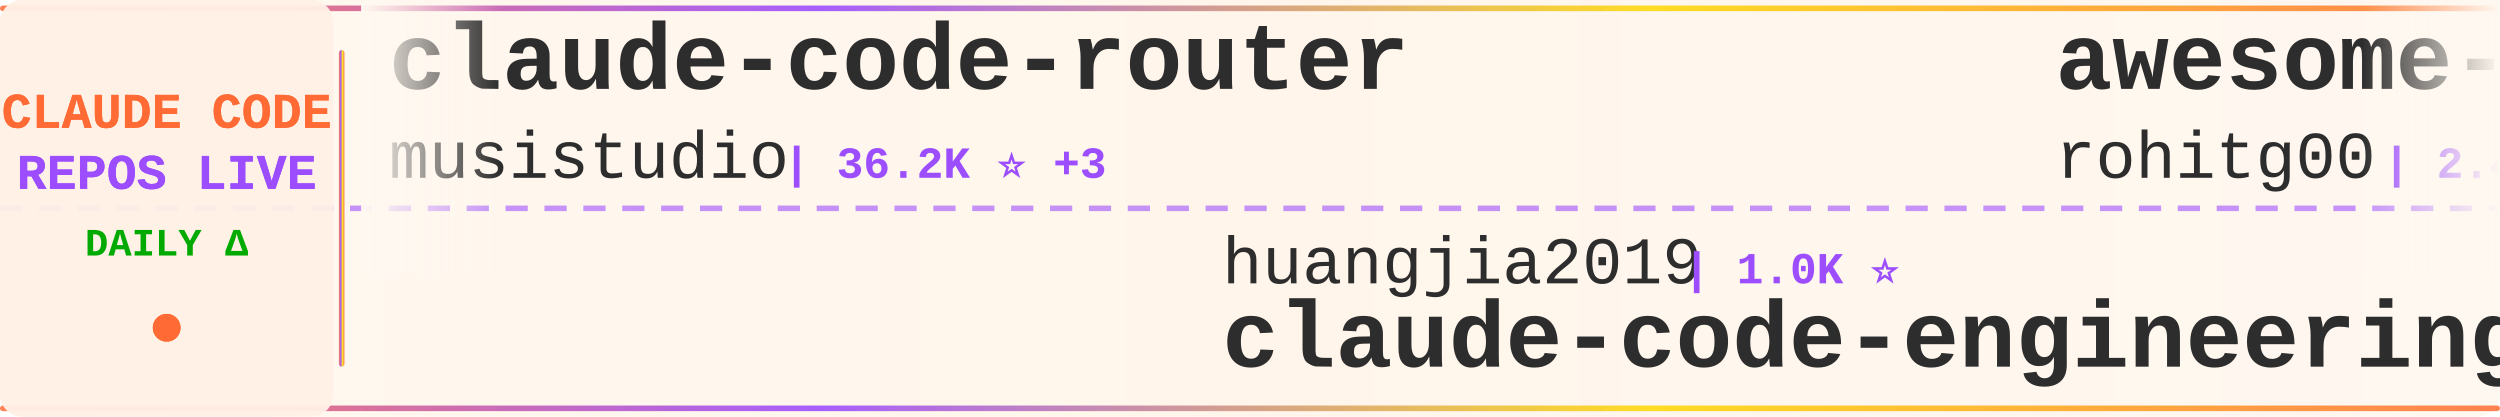
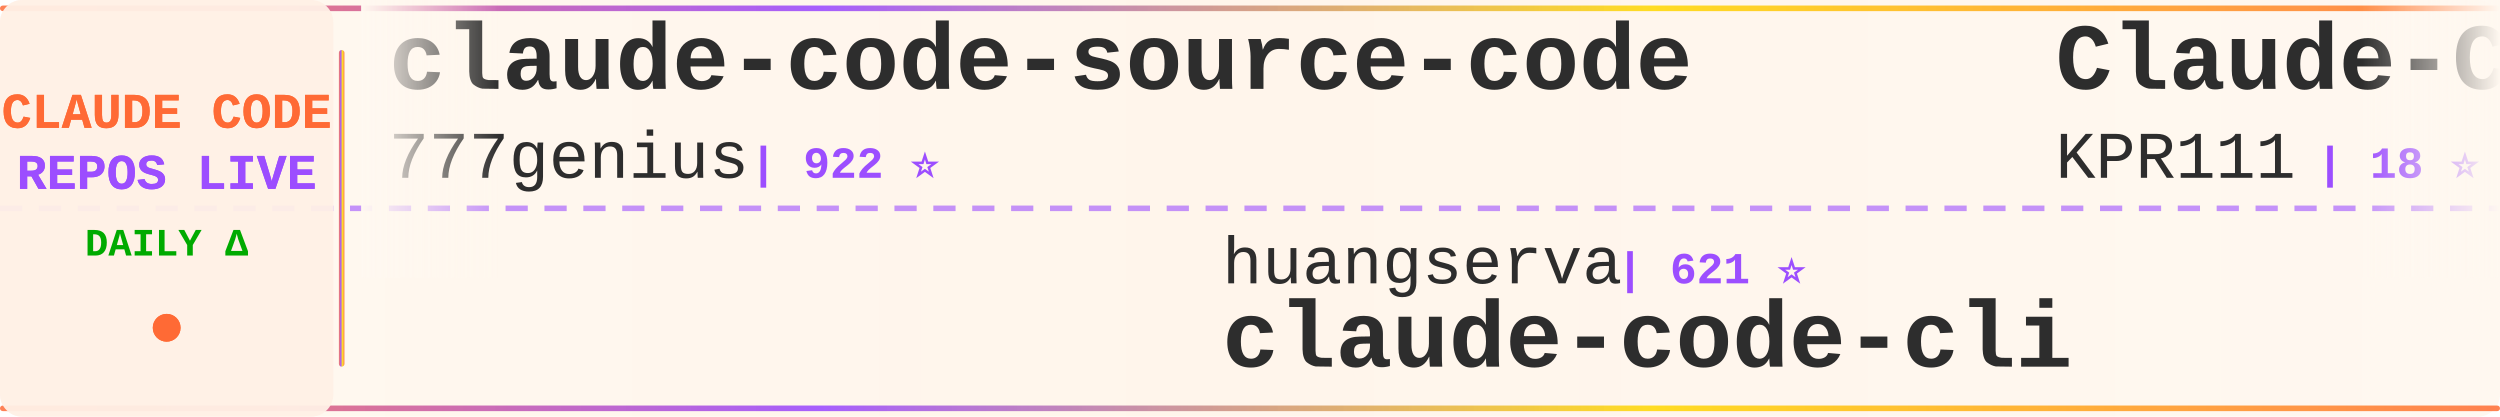
<svg xmlns="http://www.w3.org/2000/svg" width="900" height="150">
  <defs>
    <linearGradient id="tickerBg" x1="0%" y1="0%" x2="100%" y2="0%">
      <stop offset="0%" style="stop-color:#fff8f0;stop-opacity:0.98" />
      <stop offset="50%" style="stop-color:#fff5eb;stop-opacity:1" />
      <stop offset="100%" style="stop-color:#fff8f0;stop-opacity:0.98" />
    </linearGradient>
    <linearGradient id="borderGrad" x1="0%" y1="0%" x2="100%" y2="0%">
      <stop offset="0%" style="stop-color:#FF6B35;stop-opacity:0.85">
        <animate attributeName="stop-opacity" values="0.85;1;0.85" dur="2s" repeatCount="indefinite" />
      </stop>
      <stop offset="33%" style="stop-color:#9C4EFF;stop-opacity:0.9">
        <animate attributeName="stop-opacity" values="0.9;1;0.9" dur="2.2s" repeatCount="indefinite" />
      </stop>
      <stop offset="66%" style="stop-color:#FFD700;stop-opacity:0.85">
        <animate attributeName="stop-opacity" values="0.85;1;0.85" dur="1.8s" repeatCount="indefinite" />
      </stop>
      <stop offset="100%" style="stop-color:#FF6B35;stop-opacity:0.85">
        <animate attributeName="stop-opacity" values="0.85;1;0.85" dur="2s" repeatCount="indefinite" />
      </stop>
    </linearGradient>
    <filter id="textGlow">
      <feGaussianBlur stdDeviation="0.15" result="coloredBlur" />
      <feMerge>
        <feMergeNode in="coloredBlur" />
        <feMergeNode in="SourceGraphic" />
      </feMerge>
    </filter>
    <filter id="metricGlow">
      <feGaussianBlur stdDeviation="0.2" result="coloredBlur" />
      <feMerge>
        <feMergeNode in="coloredBlur" />
        <feMergeNode in="SourceGraphic" />
      </feMerge>
    </filter>
    <linearGradient id="leftFade" x1="0%" y1="0%" x2="100%" y2="0%">
      <stop offset="0%" style="stop-color:#fff8f0;stop-opacity:1" />
      <stop offset="100%" style="stop-color:#fff8f0;stop-opacity:0" />
    </linearGradient>
    <linearGradient id="rightFade" x1="0%" y1="0%" x2="100%" y2="0%">
      <stop offset="0%" style="stop-color:#fff8f0;stop-opacity:0" />
      <stop offset="100%" style="stop-color:#fff8f0;stop-opacity:1" />
    </linearGradient>
  </defs>
  <rect width="900" height="150" fill="url(#tickerBg)" rx="8" />
  <rect x="0" y="2" width="900" height="2" fill="url(#borderGrad)" rx="1" />
  <rect x="0" y="146" width="900" height="2" fill="url(#borderGrad)" rx="1" />
  <line x1="0" y1="75" x2="900" y2="75" stroke="#9C4EFF" stroke-width="2" stroke-dasharray="8 6" opacity="0.6" />
  <rect x="0" y="0" width="120" height="150" fill="#fff0e6" opacity="0.95" rx="8" />
  <text x="60" y="46" font-family="'Courier New', monospace" font-size="18" font-weight="bold" fill="#FF6B35" text-anchor="middle" filter="url(#textGlow)">
    CLAUDE CODE
  </text>
  <text x="60" y="68" font-family="'Courier New', monospace" font-size="18" font-weight="bold" fill="#9C4EFF" text-anchor="middle" filter="url(#textGlow)">
    REPOS LIVE
  </text>
  <text x="60" y="92" font-family="'Courier New', monospace" font-size="14" font-weight="bold" fill="#00aa00" text-anchor="middle">
    DAILY Δ
  </text>
  <circle cx="60" cy="118" r="5" fill="#FF6B35" filter="url(#metricGlow)">
    <animate attributeName="r" values="4;6;4" dur="1.5s" repeatCount="indefinite" />
    <animate attributeName="opacity" values="0.6;1;0.6" dur="1.5s" repeatCount="indefinite" />
  </circle>
  <rect x="122" y="18" width="2" height="114" fill="url(#borderGrad)" rx="1" />
  <clipPath id="tickerClip">
    <rect x="130" y="0" width="770" height="150" />
  </clipPath>
  <g clip-path="url(#tickerClip)">
    <g id="tickerItems">
      <animateTransform attributeName="transform" attributeType="XML" type="translate" from="0 0" to="-3000 0" dur="54s" repeatCount="indefinite" />
      <g transform="translate(0, 0)">
-         <text x="140" y="32" font-family="'Courier New', monospace" font-size="34" font-weight="bold" fill="#2d2d2d">claude-code-router</text>
-         <text x="140" y="64" font-family="'Courier New', monospace" font-size="24" font-weight="normal" fill="#2d2d2d" opacity="1.0">musistudio</text>
-         <text x="282" y="64" font-family="'Courier New', monospace" font-size="16" font-weight="bold" fill="#9C4EFF"> | 36.2K ⭐ +3</text>
+         <text x="140" y="32" font-family="'Courier New', monospace" font-size="34" font-weight="bold" fill="#2d2d2d">claude-code-source-code</text>
+         <text x="140" y="64" font-family="'Courier New', monospace" font-size="24" font-weight="normal" fill="#2d2d2d" opacity="1.0">777genius</text>
+         <text x="270" y="64" font-family="'Courier New', monospace" font-size="16" font-weight="bold" fill="#9C4EFF"> | 922 ⭐</text>
      </g>
      <g transform="translate(300, 0)">
-         <text x="140" y="102" font-family="'Courier New', monospace" font-size="24" font-weight="normal" fill="#2d2d2d" opacity="1.0">huangjia2019</text>
-         <text x="306" y="102" font-family="'Courier New', monospace" font-size="16" font-weight="bold" fill="#9C4EFF"> | 1.0K ⭐</text>
-         <text x="140" y="132" font-family="'Courier New', monospace" font-size="34" font-weight="bold" fill="#2d2d2d">claude-code-engineering</text>
+         <text x="140" y="102" font-family="'Courier New', monospace" font-size="24" font-weight="normal" fill="#2d2d2d" opacity="1.0">huangserva</text>
+         <text x="282" y="102" font-family="'Courier New', monospace" font-size="16" font-weight="bold" fill="#9C4EFF"> | 621 ⭐</text>
+         <text x="140" y="132" font-family="'Courier New', monospace" font-size="34" font-weight="bold" fill="#2d2d2d">claude-code-cli</text>
      </g>
      <g transform="translate(600, 0)">
-         <text x="140" y="32" font-family="'Courier New', monospace" font-size="34" font-weight="bold" fill="#2d2d2d">awesome-claude-code-tool...</text>
-         <text x="140" y="64" font-family="'Courier New', monospace" font-size="24" font-weight="normal" fill="#2d2d2d" opacity="1.0">rohitg00</text>
-         <text x="258" y="64" font-family="'Courier New', monospace" font-size="16" font-weight="bold" fill="#9C4EFF"> | 2.4K ⭐</text>
+         <text x="140" y="32" font-family="'Courier New', monospace" font-size="34" font-weight="bold" fill="#2d2d2d">Claude-Code</text>
+         <text x="140" y="64" font-family="'Courier New', monospace" font-size="24" font-weight="normal" fill="#2d2d2d" opacity="1.0">KPR111</text>
+         <text x="234" y="64" font-family="'Courier New', monospace" font-size="16" font-weight="bold" fill="#9C4EFF"> | 18 ⭐</text>
      </g>
      <g transform="translate(900, 0)">
-         <text x="140" y="102" font-family="'Courier New', monospace" font-size="24" font-weight="normal" fill="#2d2d2d" opacity="1.0">hangsman</text>
-         <text x="258" y="102" font-family="'Courier New', monospace" font-size="16" font-weight="bold" fill="#9C4EFF"> | 788 ⭐</text>
-         <text x="140" y="132" font-family="'Courier New', monospace" font-size="34" font-weight="bold" fill="#2d2d2d">claude-code-source</text>
+         <text x="140" y="102" font-family="'Courier New', monospace" font-size="24" font-weight="normal" fill="#2d2d2d" opacity="1.0">alejandrobalderas</text>
+         <text x="366" y="102" font-family="'Courier New', monospace" font-size="16" font-weight="bold" fill="#9C4EFF"> | 2.7K ⭐</text>
+         <text x="140" y="132" font-family="'Courier New', monospace" font-size="34" font-weight="bold" fill="#2d2d2d">claude-code-from-source</text>
      </g>
      <g transform="translate(1200, 0)">
-         <text x="140" y="32" font-family="'Courier New', monospace" font-size="34" font-weight="bold" fill="#2d2d2d">claude-code-source-build</text>
-         <text x="140" y="64" font-family="'Courier New', monospace" font-size="24" font-weight="normal" fill="#2d2d2d" opacity="1.0">andrew-kramer-inno</text>
-         <text x="378" y="64" font-family="'Courier New', monospace" font-size="16" font-weight="bold" fill="#9C4EFF"> | 595 ⭐</text>
+         <text x="140" y="32" font-family="'Courier New', monospace" font-size="34" font-weight="bold" fill="#2d2d2d">ClaudeCode</text>
+         <text x="140" y="64" font-family="'Courier New', monospace" font-size="24" font-weight="normal" fill="#2d2d2d" opacity="1.0">guanshan</text>
+         <text x="258" y="64" font-family="'Courier New', monospace" font-size="16" font-weight="bold" fill="#9C4EFF"> | 61 ⭐</text>
      </g>
      <g transform="translate(1500, 0)">
-         <text x="140" y="102" font-family="'Courier New', monospace" font-size="24" font-weight="normal" fill="#2d2d2d" opacity="1.0">OrcaWhisper</text>
-         <text x="294" y="102" font-family="'Courier New', monospace" font-size="16" font-weight="bold" fill="#9C4EFF"> | 86 ⭐</text>
-         <text x="140" y="132" font-family="'Courier New', monospace" font-size="34" font-weight="bold" fill="#2d2d2d">Claude-Code</text>
+         <text x="140" y="102" font-family="'Courier New', monospace" font-size="24" font-weight="normal" fill="#2d2d2d" opacity="1.0">Chachamaru127</text>
+         <text x="318" y="102" font-family="'Courier New', monospace" font-size="16" font-weight="bold" fill="#9C4EFF"> | 3.0K ⭐</text>
+         <text x="140" y="132" font-family="'Courier New', monospace" font-size="34" font-weight="bold" fill="#2d2d2d">claude-code-harness</text>
      </g>
      <g transform="translate(1800, 0)">
-         <text x="140" y="32" font-family="'Courier New', monospace" font-size="34" font-weight="bold" fill="#2d2d2d">claude_code_src</text>
-         <text x="140" y="64" font-family="'Courier New', monospace" font-size="24" font-weight="normal" fill="#2d2d2d" opacity="1.0">ponponon</text>
-         <text x="258" y="64" font-family="'Courier New', monospace" font-size="16" font-weight="bold" fill="#9C4EFF"> | 2.3K ⭐</text>
+         <text x="140" y="32" font-family="'Courier New', monospace" font-size="34" font-weight="bold" fill="#2d2d2d">claude-code-sourcemap</text>
+         <text x="140" y="64" font-family="'Courier New', monospace" font-size="24" font-weight="normal" fill="#2d2d2d" opacity="1.0">ChinaSiro</text>
+         <text x="270" y="64" font-family="'Courier New', monospace" font-size="16" font-weight="bold" fill="#9C4EFF"> | 9.6K ⭐ +1</text>
      </g>
      <g transform="translate(2100, 0)">
-         <text x="140" y="102" font-family="'Courier New', monospace" font-size="24" font-weight="normal" fill="#2d2d2d" opacity="1.0">VILA-Lab</text>
-         <text x="258" y="102" font-family="'Courier New', monospace" font-size="16" font-weight="bold" fill="#9C4EFF"> | 2.0K ⭐</text>
-         <text x="140" y="132" font-family="'Courier New', monospace" font-size="34" font-weight="bold" fill="#2d2d2d">Dive-into-Claude-Code</text>
+         <text x="140" y="102" font-family="'Courier New', monospace" font-size="24" font-weight="normal" fill="#2d2d2d" opacity="1.0">disler</text>
+         <text x="234" y="102" font-family="'Courier New', monospace" font-size="16" font-weight="bold" fill="#9C4EFF"> | 1.5K ⭐</text>
+         <text x="140" y="132" font-family="'Courier New', monospace" font-size="34" font-weight="bold" fill="#2d2d2d">pi-vs-claude-code</text>
      </g>
      <g transform="translate(2400, 0)">
-         <text x="140" y="32" font-family="'Courier New', monospace" font-size="34" font-weight="bold" fill="#2d2d2d">claude-code-action</text>
-         <text x="140" y="64" font-family="'Courier New', monospace" font-size="24" font-weight="normal" fill="#2d2d2d" opacity="1.0">anthropics</text>
-         <text x="282" y="64" font-family="'Courier New', monospace" font-size="16" font-weight="bold" fill="#9C4EFF"> | 8.5K ⭐</text>
+         <text x="140" y="32" font-family="'Courier New', monospace" font-size="34" font-weight="bold" fill="#2d2d2d">collection-claude-code-s...</text>
+         <text x="140" y="64" font-family="'Courier New', monospace" font-size="24" font-weight="normal" fill="#2d2d2d" opacity="1.0">chauncygu</text>
+         <text x="270" y="64" font-family="'Courier New', monospace" font-size="16" font-weight="bold" fill="#9C4EFF"> | 2.8K ⭐ +1</text>
      </g>
      <g transform="translate(2700, 0)">
-         <text x="140" y="102" font-family="'Courier New', monospace" font-size="24" font-weight="normal" fill="#2d2d2d" opacity="1.0">anthropics</text>
-         <text x="282" y="102" font-family="'Courier New', monospace" font-size="16" font-weight="bold" fill="#9C4EFF"> | 164.6K ⭐ +15</text>
-         <text x="140" y="132" font-family="'Courier New', monospace" font-size="34" font-weight="bold" fill="#2d2d2d">skills</text>
+         <text x="140" y="102" font-family="'Courier New', monospace" font-size="24" font-weight="normal" fill="#2d2d2d" opacity="1.0">Windy3f3f3f3f</text>
+         <text x="318" y="102" font-family="'Courier New', monospace" font-size="16" font-weight="bold" fill="#9C4EFF"> | 3.3K ⭐ +1</text>
+         <text x="140" y="132" font-family="'Courier New', monospace" font-size="34" font-weight="bold" fill="#2d2d2d">how-claude-code-works</text>
      </g>
      <g transform="translate(3000, 0)">
-         <text x="140" y="32" font-family="'Courier New', monospace" font-size="34" font-weight="bold" fill="#2d2d2d">claude-code-router</text>
-         <text x="140" y="64" font-family="'Courier New', monospace" font-size="24" font-weight="normal" fill="#2d2d2d" opacity="1.0">musistudio</text>
-         <text x="282" y="64" font-family="'Courier New', monospace" font-size="16" font-weight="bold" fill="#9C4EFF"> | 36.2K ⭐ +3</text>
+         <text x="140" y="32" font-family="'Courier New', monospace" font-size="34" font-weight="bold" fill="#2d2d2d">claude-code-source-code</text>
+         <text x="140" y="64" font-family="'Courier New', monospace" font-size="24" font-weight="normal" fill="#2d2d2d" opacity="1.0">777genius</text>
+         <text x="270" y="64" font-family="'Courier New', monospace" font-size="16" font-weight="bold" fill="#9C4EFF"> | 922 ⭐</text>
      </g>
      <g transform="translate(3300, 0)">
-         <text x="140" y="102" font-family="'Courier New', monospace" font-size="24" font-weight="normal" fill="#2d2d2d" opacity="1.0">huangjia2019</text>
-         <text x="306" y="102" font-family="'Courier New', monospace" font-size="16" font-weight="bold" fill="#9C4EFF"> | 1.0K ⭐</text>
-         <text x="140" y="132" font-family="'Courier New', monospace" font-size="34" font-weight="bold" fill="#2d2d2d">claude-code-engineering</text>
+         <text x="140" y="102" font-family="'Courier New', monospace" font-size="24" font-weight="normal" fill="#2d2d2d" opacity="1.0">huangserva</text>
+         <text x="282" y="102" font-family="'Courier New', monospace" font-size="16" font-weight="bold" fill="#9C4EFF"> | 621 ⭐</text>
+         <text x="140" y="132" font-family="'Courier New', monospace" font-size="34" font-weight="bold" fill="#2d2d2d">claude-code-cli</text>
      </g>
      <g transform="translate(3600, 0)">
-         <text x="140" y="32" font-family="'Courier New', monospace" font-size="34" font-weight="bold" fill="#2d2d2d">awesome-claude-code-tool...</text>
-         <text x="140" y="64" font-family="'Courier New', monospace" font-size="24" font-weight="normal" fill="#2d2d2d" opacity="1.0">rohitg00</text>
-         <text x="258" y="64" font-family="'Courier New', monospace" font-size="16" font-weight="bold" fill="#9C4EFF"> | 2.4K ⭐</text>
+         <text x="140" y="32" font-family="'Courier New', monospace" font-size="34" font-weight="bold" fill="#2d2d2d">Claude-Code</text>
+         <text x="140" y="64" font-family="'Courier New', monospace" font-size="24" font-weight="normal" fill="#2d2d2d" opacity="1.0">KPR111</text>
+         <text x="234" y="64" font-family="'Courier New', monospace" font-size="16" font-weight="bold" fill="#9C4EFF"> | 18 ⭐</text>
      </g>
      <g transform="translate(3900, 0)">
-         <text x="140" y="102" font-family="'Courier New', monospace" font-size="24" font-weight="normal" fill="#2d2d2d" opacity="1.0">hangsman</text>
-         <text x="258" y="102" font-family="'Courier New', monospace" font-size="16" font-weight="bold" fill="#9C4EFF"> | 788 ⭐</text>
-         <text x="140" y="132" font-family="'Courier New', monospace" font-size="34" font-weight="bold" fill="#2d2d2d">claude-code-source</text>
+         <text x="140" y="102" font-family="'Courier New', monospace" font-size="24" font-weight="normal" fill="#2d2d2d" opacity="1.0">alejandrobalderas</text>
+         <text x="366" y="102" font-family="'Courier New', monospace" font-size="16" font-weight="bold" fill="#9C4EFF"> | 2.7K ⭐</text>
+         <text x="140" y="132" font-family="'Courier New', monospace" font-size="34" font-weight="bold" fill="#2d2d2d">claude-code-from-source</text>
      </g>
    </g>
  </g>
  <rect x="130" y="0" width="50" height="100" fill="url(#leftFade)" />
  <rect x="850" y="0" width="50" height="100" fill="url(#rightFade)" />
</svg>
